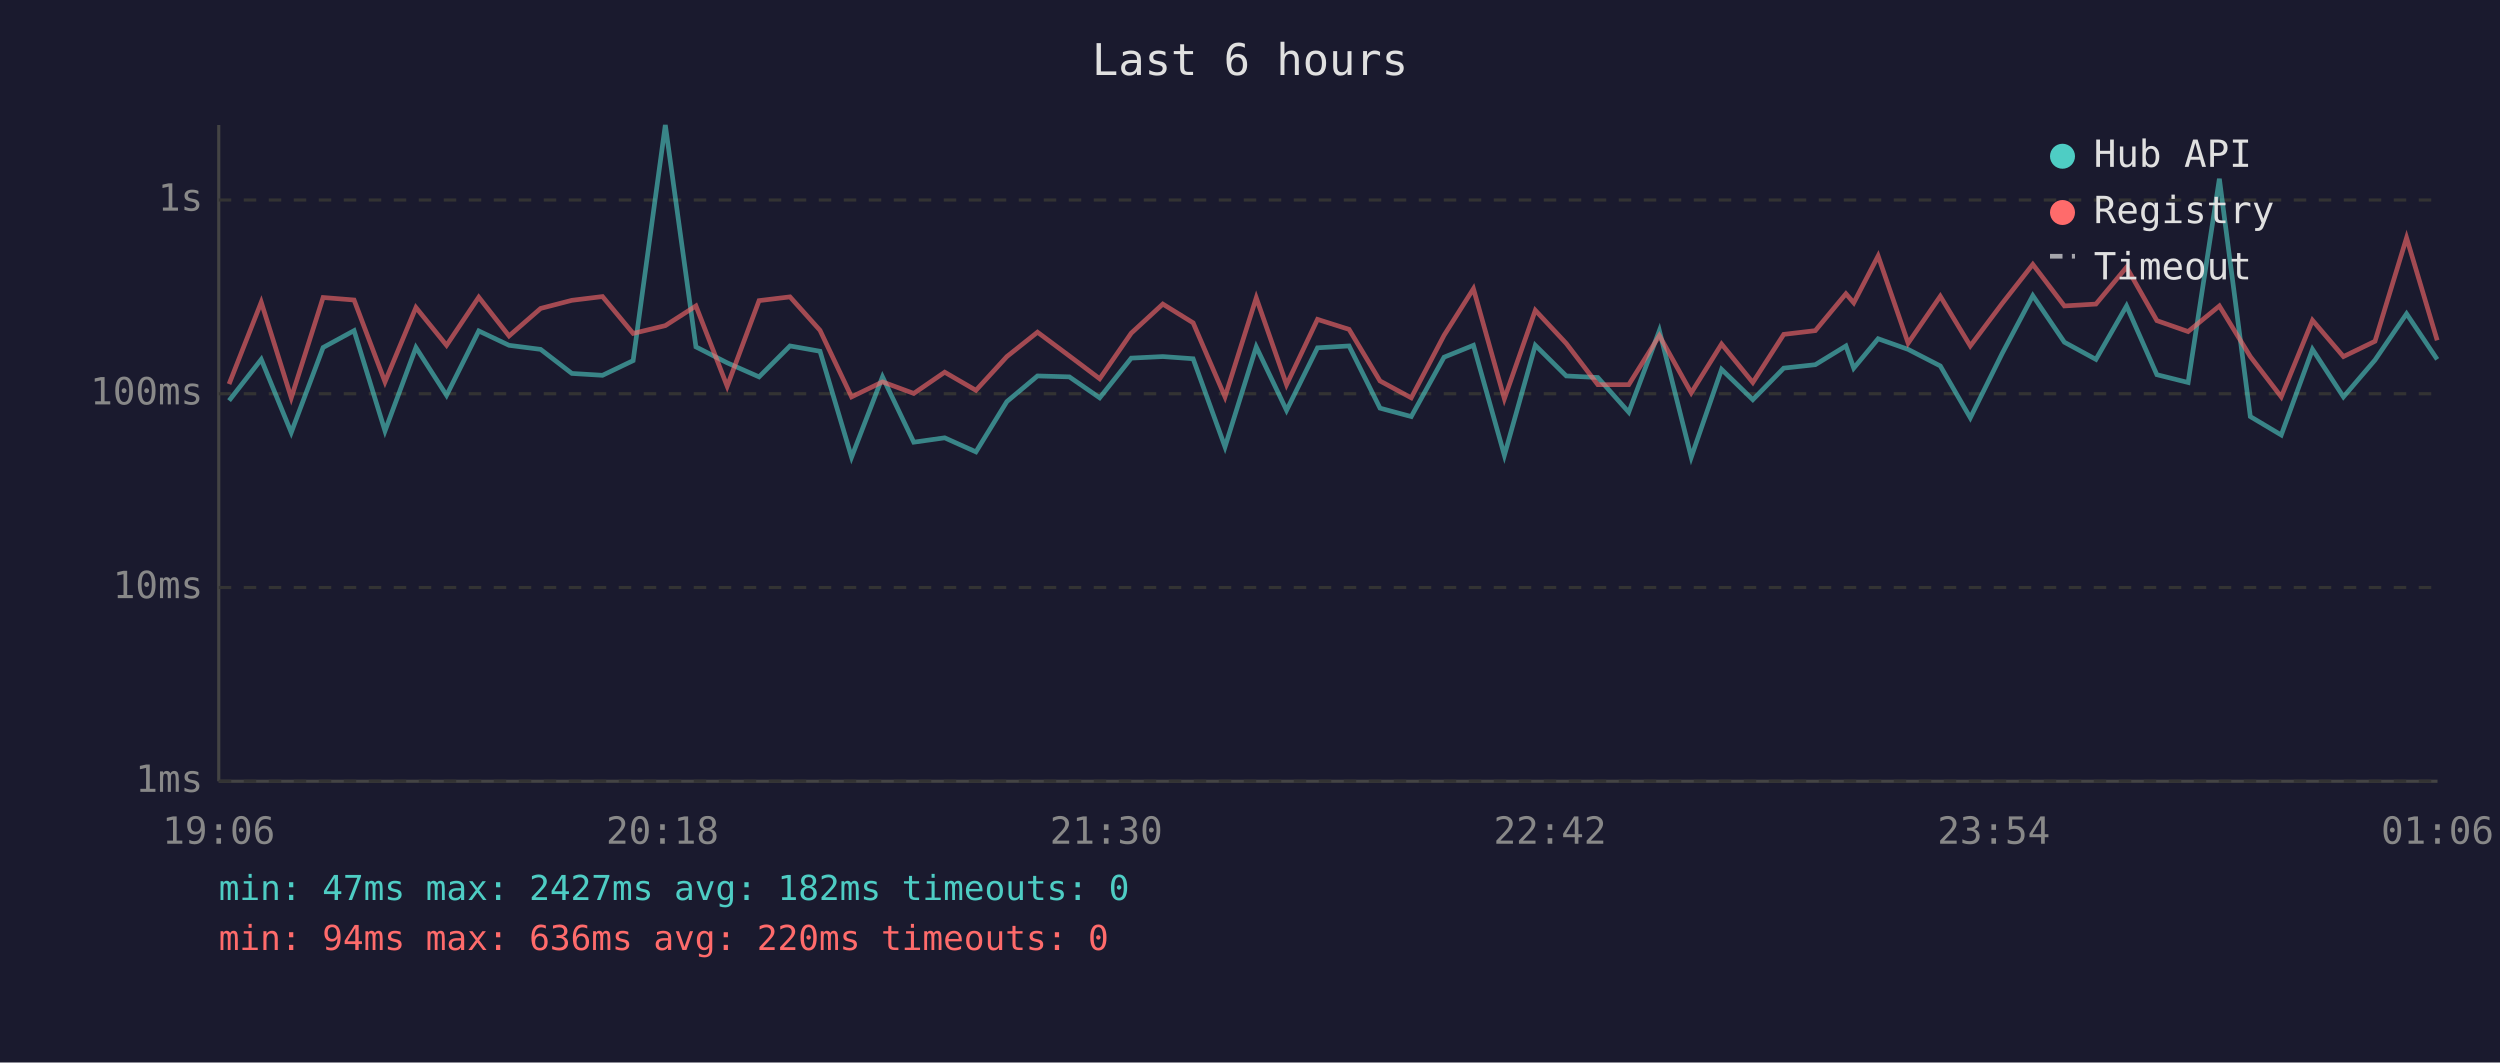
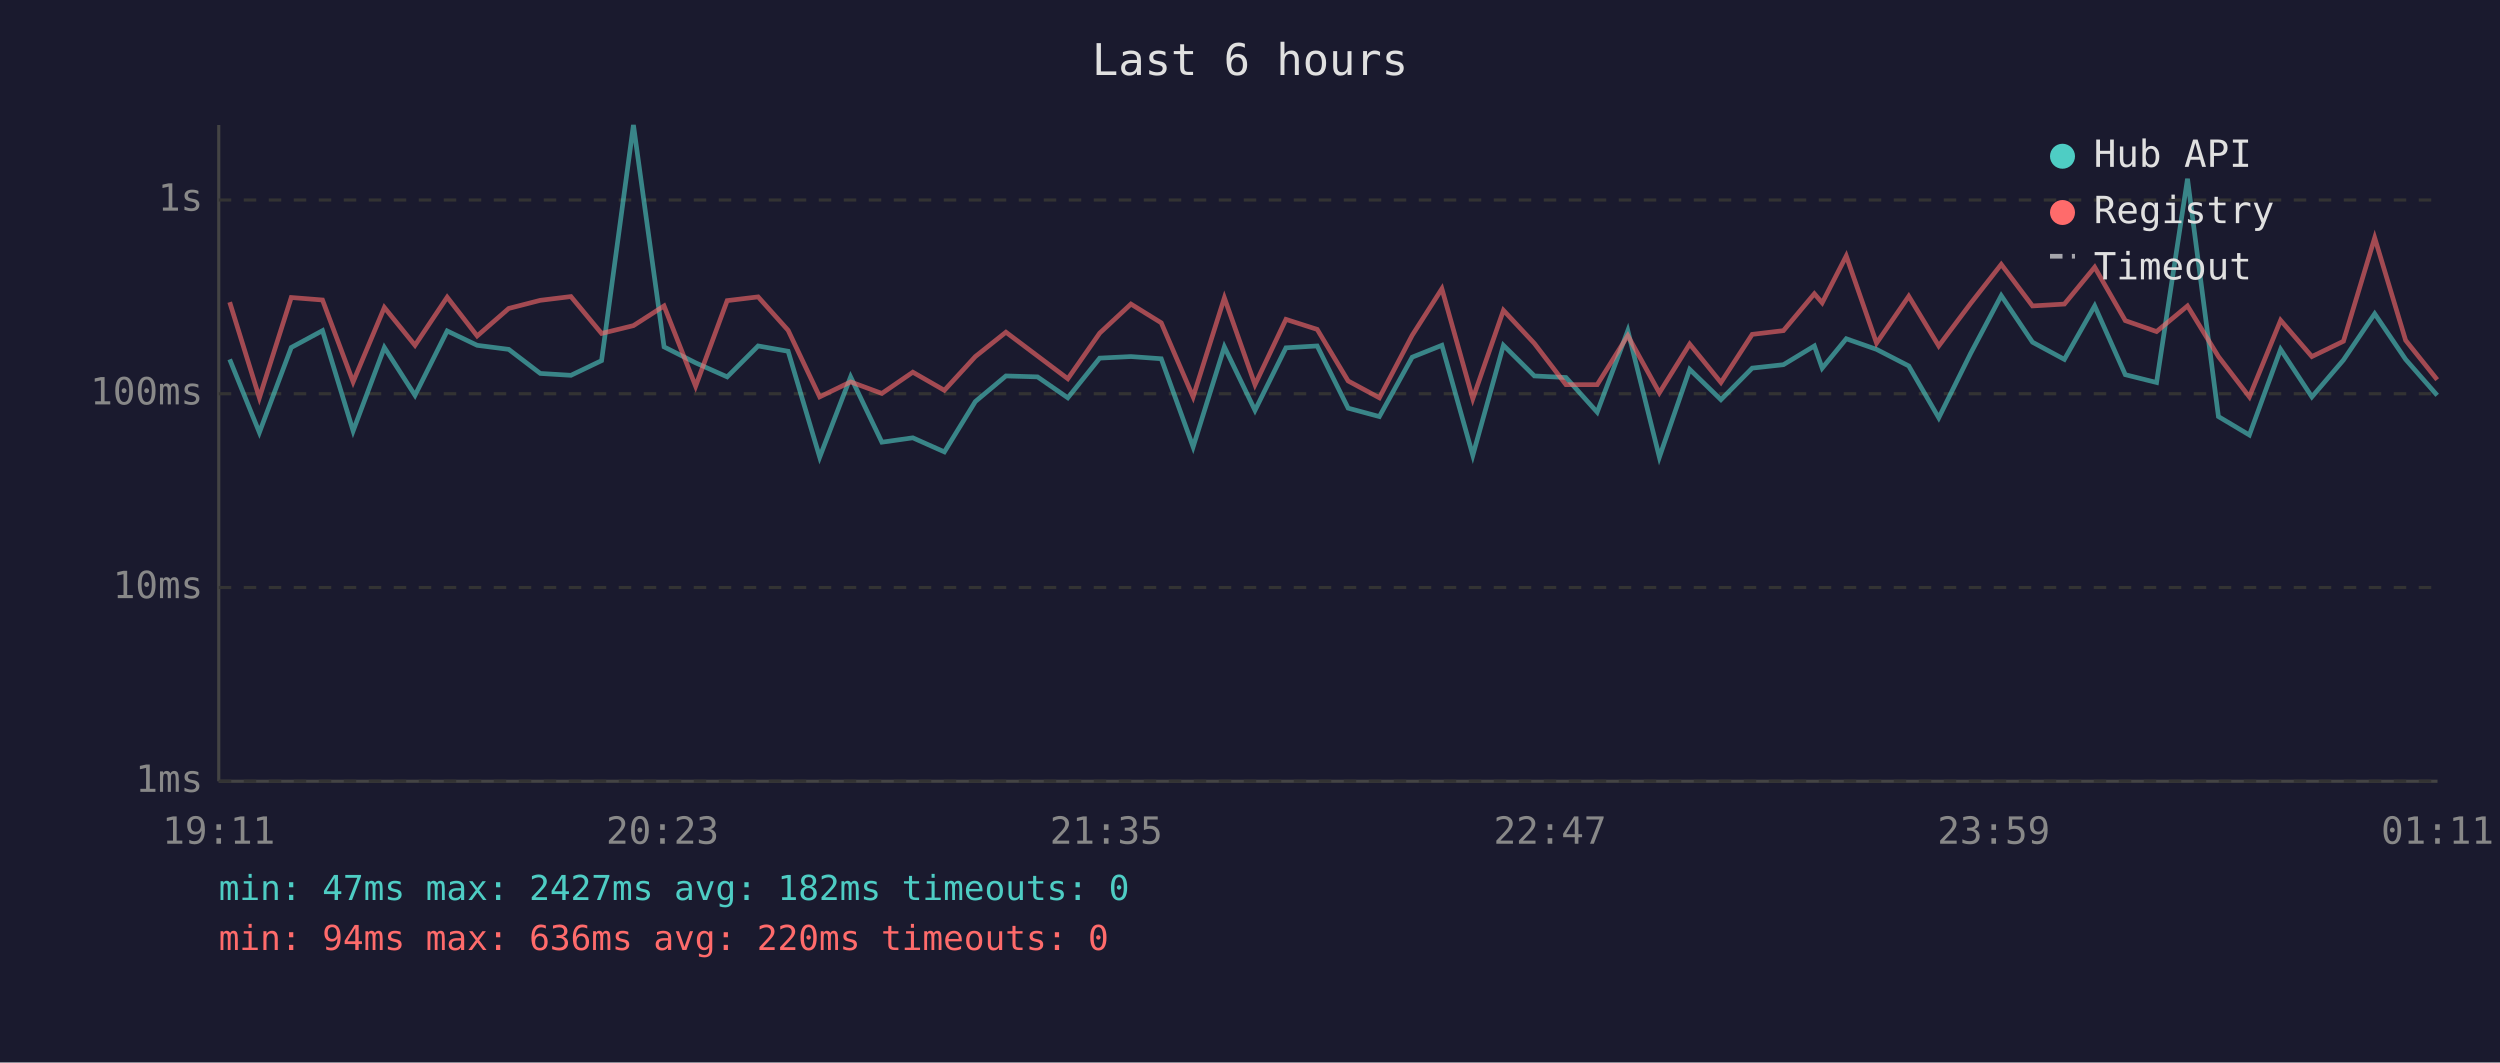
<svg xmlns="http://www.w3.org/2000/svg" viewBox="0 0 800 340" font-family="monospace" font-size="12">
  <rect width="800" height="340" fill="#1a1a2e" />
  <text x="400" y="24" fill="#e0e0e0" font-size="14" text-anchor="middle">Last 6 hours</text>
  <line x1="70" y1="40" x2="70" y2="250" stroke="#444" stroke-width="1" />
  <line x1="70" y1="250" x2="780" y2="250" stroke="#444" stroke-width="1" />
  <line x1="70" y1="250" x2="780" y2="250" stroke="#333" stroke-width="1" stroke-dasharray="4" />
  <text x="65" y="250" fill="#888" text-anchor="end" dominant-baseline="middle">1ms</text>
  <line x1="70" y1="188" x2="780" y2="188" stroke="#333" stroke-width="1" stroke-dasharray="4" />
  <text x="65" y="188" fill="#888" text-anchor="end" dominant-baseline="middle">10ms</text>
  <line x1="70" y1="126" x2="780" y2="126" stroke="#333" stroke-width="1" stroke-dasharray="4" />
  <text x="65" y="126" fill="#888" text-anchor="end" dominant-baseline="middle">100ms</text>
  <line x1="70" y1="64" x2="780" y2="64" stroke="#333" stroke-width="1" stroke-dasharray="4" />
  <text x="65" y="64" fill="#888" text-anchor="end" dominant-baseline="middle">1s</text>
-   <text x="70" y="270" fill="#888" text-anchor="middle">19:06</text>
-   <text x="212" y="270" fill="#888" text-anchor="middle">20:18</text>
-   <text x="354" y="270" fill="#888" text-anchor="middle">21:30</text>
-   <text x="496" y="270" fill="#888" text-anchor="middle">22:42</text>
-   <text x="638" y="270" fill="#888" text-anchor="middle">23:54</text>
-   <text x="780" y="270" fill="#888" text-anchor="middle">01:06</text>
-   <polyline points="73.3,128.2 83.6,115.0 93.2,138.4 103.4,111.2 113.3,105.8 123.2,137.9 133.1,111.2 142.9,126.5 153.2,105.9 162.9,110.5 173.0,111.8 183.0,119.5 192.8,120.1 202.6,115.4 212.9,40.0 222.7,111.0 232.7,116.1 242.9,120.6 252.8,110.7 262.4,112.4 272.5,146.3 282.4,120.6 292.4,141.5 302.3,140.1 312.3,144.6 322.2,128.5 332.0,120.3 342.2,120.6 351.9,127.3 362.0,114.6 372.1,114.1 381.8,114.8 392.0,143.0 402.0,111.0 411.7,131.3 421.6,111.3 431.7,110.7 441.6,130.6 451.6,133.3 462.1,114.3 471.5,110.5 481.4,145.7 491.3,110.5 501.2,120.3 511.3,120.8 521.2,131.9 531.0,105.8 541.2,146.3 550.9,118.2 560.9,127.9 570.8,117.8 580.9,116.7 590.7,110.7 593.2,117.8 601.0,108.4 610.6,111.8 620.9,117.1 630.5,133.7 640.7,113.1 650.5,94.6 660.6,109.5 670.7,115.0 680.5,97.9 690.2,119.9 700.2,122.4 710.2,57.2 720.1,133.3 730.0,139.2 740.0,111.8 749.9,127.0 760.0,115.2 770.1,100.4 779.9,115.0" fill="none" stroke="#4ecdc4" stroke-width="1.5" opacity="0.6" />
-   <polyline points="73.3,122.9 83.6,96.7 93.2,127.3 103.4,95.2 113.3,96.0 123.2,122.2 133.1,98.4 142.9,110.5 153.2,95.1 162.9,107.5 173.0,98.7 183.0,96.1 192.8,94.9 202.6,106.7 212.9,104.2 222.7,97.9 232.7,123.6 242.9,96.2 252.8,95.0 262.4,105.7 272.5,127.0 282.4,122.2 292.4,125.9 302.3,119.1 312.3,124.9 322.2,114.1 332.0,106.3 342.2,113.9 351.9,121.2 362.0,106.6 372.1,97.3 381.8,103.3 392.0,127.0 402.0,95.3 411.7,123.1 421.6,102.2 431.7,105.4 441.6,121.9 451.6,127.3 462.1,107.3 471.5,92.4 481.4,127.6 491.3,99.3 501.2,109.9 511.3,123.1 521.2,123.1 531.0,107.4 541.2,125.7 550.9,110.1 560.9,122.4 570.8,107.0 580.9,105.8 590.7,94.0 593.2,96.9 601.0,81.9 610.6,109.8 620.9,94.8 630.5,110.7 640.7,97.1 650.5,84.6 660.6,97.9 670.7,97.3 680.5,85.5 690.2,102.6 700.2,106.1 710.2,97.9 720.1,114.1 730.0,127.0 740.0,102.5 749.9,114.1 760.0,109.2 770.1,76.1 779.9,108.9" fill="none" stroke="#ff6b6b" stroke-width="1.5" opacity="0.6" />
+   <text x="70" y="270" fill="#888" text-anchor="middle">19:11</text>
+   <text x="212" y="270" fill="#888" text-anchor="middle">20:23</text>
+   <text x="354" y="270" fill="#888" text-anchor="middle">21:35</text>
+   <text x="496" y="270" fill="#888" text-anchor="middle">22:47</text>
+   <text x="638" y="270" fill="#888" text-anchor="middle">23:59</text>
+   <text x="780" y="270" fill="#888" text-anchor="middle">01:11</text>
+   <polyline points="73.5,115.0 83.0,138.4 93.2,111.2 103.2,105.8 113.0,137.9 123.0,111.2 132.8,126.5 143.1,105.9 152.7,110.5 162.8,111.8 172.9,119.5 182.7,120.1 192.5,115.4 202.7,40.0 212.5,111.0 222.6,116.1 232.7,120.6 242.6,110.7 252.2,112.4 262.3,146.3 272.2,120.6 282.2,141.5 292.1,140.1 302.2,144.6 312.1,128.5 321.9,120.3 332.0,120.6 341.7,127.3 351.9,114.6 361.9,114.1 371.6,114.8 381.8,143.0 391.8,111.0 401.6,131.3 411.5,111.3 421.5,110.7 431.4,130.6 441.4,133.3 451.9,114.3 461.4,110.5 471.3,145.7 481.1,110.5 491.0,120.3 501.1,120.8 511.1,131.9 520.9,105.8 531.0,146.3 540.7,118.2 550.7,127.9 560.7,117.8 570.7,116.7 580.6,110.7 583.1,117.8 590.8,108.4 600.5,111.8 610.8,117.1 620.4,133.7 630.6,113.1 640.4,94.6 650.4,109.5 660.6,115.0 670.3,97.9 680.1,119.9 690.1,122.4 700.0,57.2 709.9,133.3 719.8,139.2 729.8,111.8 739.8,127.0 749.9,115.2 759.9,100.4 769.8,115.0 779.9,126.5" fill="none" stroke="#4ecdc4" stroke-width="1.5" opacity="0.6" />
+   <polyline points="73.5,96.7 83.0,127.3 93.2,95.2 103.2,96.0 113.0,122.2 123.0,98.4 132.8,110.5 143.1,95.1 152.7,107.5 162.8,98.7 172.9,96.1 182.7,94.9 192.5,106.7 202.7,104.2 212.5,97.9 222.6,123.6 232.7,96.2 242.6,95.0 252.2,105.7 262.3,127.0 272.2,122.2 282.2,125.9 292.1,119.1 302.2,124.9 312.1,114.1 321.9,106.3 332.0,113.9 341.7,121.2 351.9,106.6 361.9,97.3 371.6,103.3 381.8,127.0 391.8,95.3 401.6,123.1 411.5,102.2 421.5,105.4 431.4,121.9 441.4,127.3 451.9,107.3 461.4,92.4 471.3,127.6 481.1,99.3 491.0,109.9 501.1,123.1 511.1,123.1 520.9,107.4 531.0,125.7 540.7,110.1 550.7,122.4 560.7,107.0 570.7,105.8 580.6,94.0 583.1,96.9 590.8,81.9 600.5,109.8 610.8,94.8 620.4,110.7 630.6,97.1 640.4,84.6 650.4,97.9 660.6,97.3 670.3,85.5 680.1,102.6 690.1,106.1 700.0,97.9 709.9,114.1 719.8,127.0 729.8,102.5 739.8,114.1 749.9,109.2 759.9,76.1 769.8,108.9 779.9,121.5" fill="none" stroke="#ff6b6b" stroke-width="1.5" opacity="0.6" />
  <circle cx="660" cy="50" r="4" fill="#4ecdc4" />
  <text x="670" y="50" fill="#e0e0e0" dominant-baseline="middle">Hub API</text>
  <circle cx="660" cy="68" r="4" fill="#ff6b6b" />
  <text x="670" y="68" fill="#e0e0e0" dominant-baseline="middle">Registry</text>
  <line x1="656" y1="82" x2="664" y2="82" stroke="#e0e0e0" stroke-width="1.5" stroke-dasharray="4,3" opacity="0.7" />
  <text x="670" y="86" fill="#e0e0e0" dominant-baseline="middle">Timeout</text>
  <text x="70" y="288" fill="#4ecdc4" font-size="11">min: 47ms  max: 2427ms  avg: 182ms  timeouts: 0</text>
  <text x="70" y="304" fill="#ff6b6b" font-size="11">min: 94ms  max: 636ms  avg: 220ms  timeouts: 0</text>
</svg>
